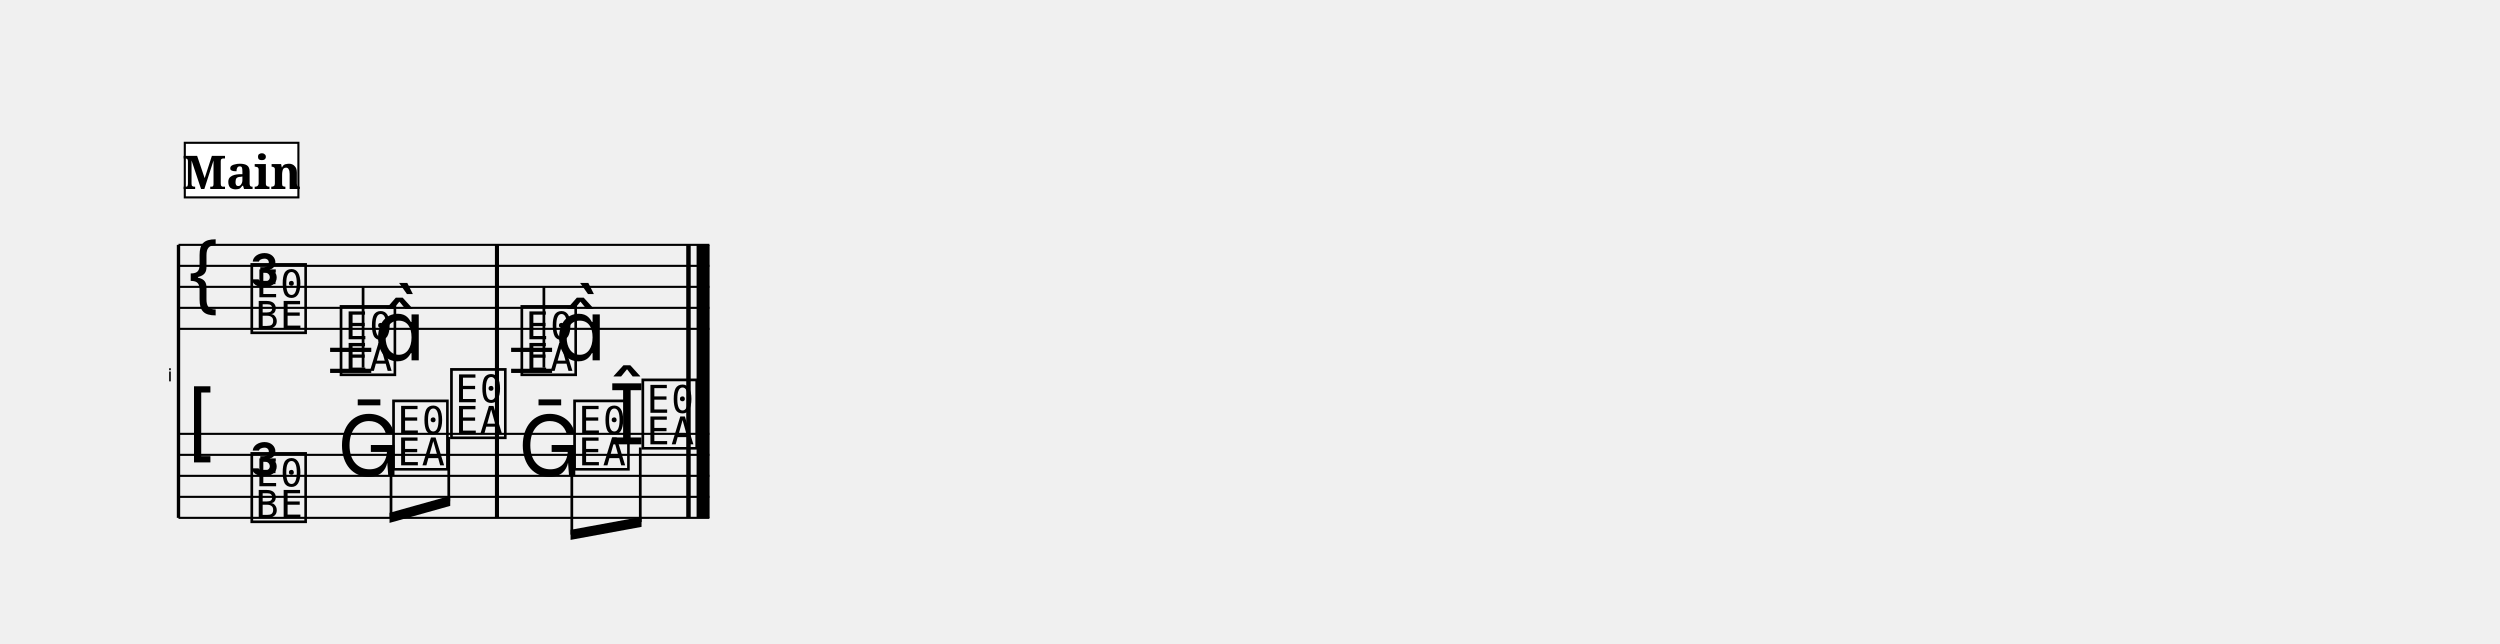
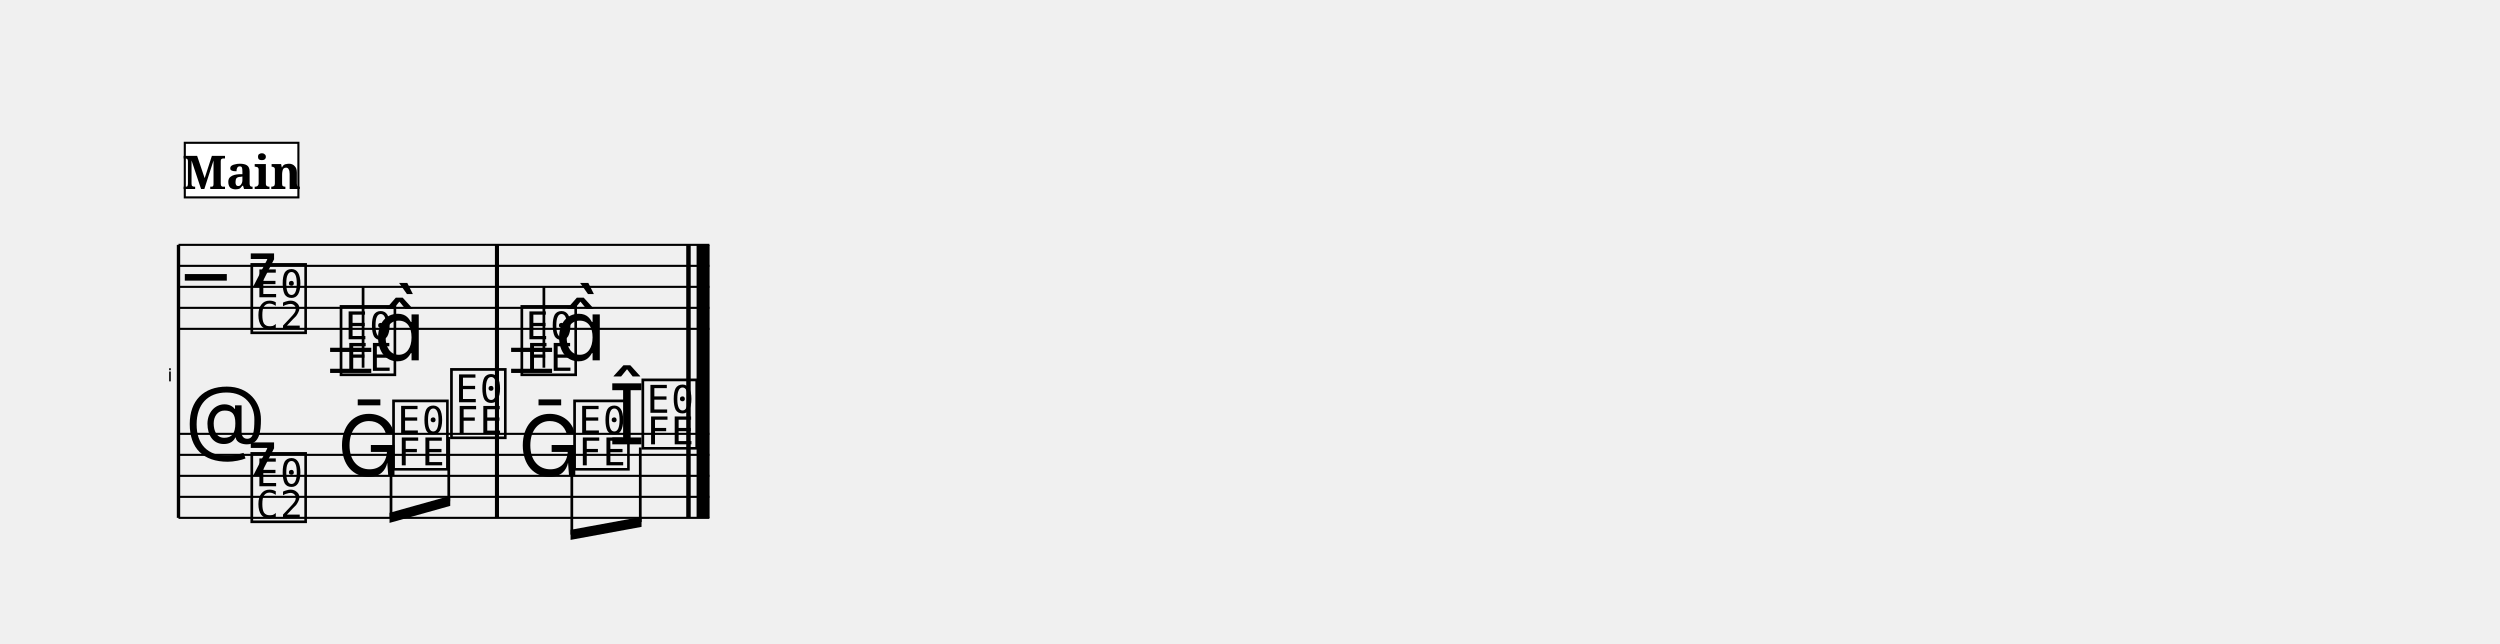
<svg xmlns="http://www.w3.org/2000/svg" width="1190.5" height="306.6" viewBox="0 0 119.05 30.66" font-family="serif">
  <style>
  @font-face { font-family: 'Emmentaler'; src: local('Emmentaler'); }
  .music { font-family: 'Emmentaler', serif; }
</style>
  <g transform="translate(8.50,0.00) scale(1,1)">
    <text x="-0.30" y="18.16" font-size="0.86" font-family="Emmentaler-Brace" text-anchor="end"></text>
    <line x1="0.00" y1="11.66" x2="0.00" y2="24.66" stroke="#000000" stroke-width="0.160" />
    <rect x="15.07" y="15.66" width="0.19" height="5.00" />
    <rect x="24.19" y="15.66" width="0.19" height="5.00" />
    <rect x="24.68" y="15.66" width="0.60" height="5.00" />
    <line x1="0.00" y1="11.66" x2="25.28" y2="11.66" stroke="#000000" stroke-width="0.100" />
    <line x1="0.00" y1="12.66" x2="25.28" y2="12.66" stroke="#000000" stroke-width="0.100" />
    <line x1="0.00" y1="13.66" x2="25.28" y2="13.66" stroke="#000000" stroke-width="0.100" />
    <line x1="0.00" y1="14.66" x2="25.28" y2="14.66" stroke="#000000" stroke-width="0.100" />
    <line x1="0.00" y1="15.66" x2="25.28" y2="15.66" stroke="#000000" stroke-width="0.100" />
-     <text class="music" x="0.30" y="14.66" font-size="4.00"></text>
-     <text class="music" x="3.30" y="13.66" font-size="4.00"></text>
-     <text class="music" x="3.30" y="15.66" font-size="4.00"></text>
+     <text class="music" x="0.30" y="14.66" font-size="4.00"></text>
+     <text class="music" x="3.30" y="13.66" font-size="4.00"></text>
+     <text class="music" x="3.30" y="15.66" font-size="4.00"></text>
    <line x1="7.22" y1="16.66" x2="9.18" y2="16.66" stroke="#000000" stroke-width="0.200" />
    <line x1="7.22" y1="17.66" x2="9.18" y2="17.66" stroke="#000000" stroke-width="0.200" />
    <line x1="15.84" y1="16.66" x2="17.79" y2="16.66" stroke="#000000" stroke-width="0.200" />
    <line x1="15.84" y1="17.66" x2="17.79" y2="17.66" stroke="#000000" stroke-width="0.200" />
-     <text class="music" x="7.55" y="17.66" font-size="4.00" data-pos="824"></text>
+     <text class="music" x="7.55" y="17.66" font-size="4.00" data-pos="824"></text>
    <line x1="8.79" y1="17.51" x2="8.79" y2="13.66" stroke="#000000" stroke-width="0.130" />
    <text class="music" x="9.30" y="17.16" font-size="4.00"></text>
-     <text class="music" x="16.16" y="17.66" font-size="4.00" data-pos="830"></text>
+     <text class="music" x="16.16" y="17.66" font-size="4.00" data-pos="830"></text>
    <line x1="17.40" y1="17.51" x2="17.40" y2="13.66" stroke="#000000" stroke-width="0.130" />
    <text class="music" x="17.92" y="17.16" font-size="4.00"></text>
    <rect x="15.07" y="11.66" width="0.19" height="4.00" data-pos="828" />
    <rect x="24.19" y="11.66" width="0.19" height="4.00" data-pos="831" />
    <rect x="24.68" y="11.66" width="0.60" height="4.00" data-pos="831" />
    <line x1="0.00" y1="20.66" x2="25.28" y2="20.66" stroke="#000000" stroke-width="0.100" />
    <line x1="0.00" y1="21.66" x2="25.28" y2="21.66" stroke="#000000" stroke-width="0.100" />
    <line x1="0.00" y1="22.66" x2="25.28" y2="22.66" stroke="#000000" stroke-width="0.100" />
    <line x1="0.00" y1="23.66" x2="25.28" y2="23.66" stroke="#000000" stroke-width="0.100" />
    <line x1="0.00" y1="24.66" x2="25.28" y2="24.66" stroke="#000000" stroke-width="0.100" />
-     <text class="music" x="0.30" y="21.66" font-size="4.00"></text>
-     <text class="music" x="3.30" y="22.66" font-size="4.00"></text>
-     <text class="music" x="3.30" y="24.66" font-size="4.00"></text>
+     <text class="music" x="0.30" y="21.66" font-size="4.00"></text>
+     <text class="music" x="3.30" y="22.66" font-size="4.00"></text>
+     <text class="music" x="3.30" y="24.66" font-size="4.00"></text>
    <text class="music" x="7.55" y="22.66" font-size="4.00" data-pos="843"></text>
-     <text class="music" x="10.05" y="22.16" font-size="4.00" data-pos="846"></text>
-     <text class="music" x="12.81" y="20.66" font-size="4.00" data-pos="848"></text>
+     <text class="music" x="10.05" y="22.16" font-size="4.00" data-pos="846"></text>
+     <text class="music" x="12.81" y="20.66" font-size="4.00" data-pos="848"></text>
    <text class="music" x="16.16" y="22.66" font-size="4.00" data-pos="852"></text>
-     <text class="music" x="18.67" y="22.16" font-size="4.00" data-pos="855"></text>
+     <text class="music" x="18.67" y="22.16" font-size="4.00" data-pos="855"></text>
    <text class="music" x="20.47" y="21.16" font-size="4.00" data-pos="857"></text>
-     <text class="music" x="21.92" y="21.16" font-size="4.00" data-pos="857"></text>
+     <text class="music" x="21.92" y="21.16" font-size="4.00" data-pos="857"></text>
    <rect x="15.07" y="20.66" width="0.19" height="4.00" data-pos="850" />
    <rect x="24.19" y="20.66" width="0.19" height="4.00" data-pos="858" />
    <rect x="24.68" y="20.66" width="0.60" height="4.00" data-pos="858" />
    <polygon points="10.05,24.42 12.94,23.61 12.94,24.09 10.05,24.90" />
    <line x1="10.12" y1="22.31" x2="10.12" y2="24.64" stroke="#000000" stroke-width="0.130" />
    <line x1="12.87" y1="20.81" x2="12.87" y2="23.87" stroke="#000000" stroke-width="0.130" />
    <polygon points="18.67,25.23 22.05,24.61 22.05,25.09 18.67,25.71" />
    <line x1="18.73" y1="22.31" x2="18.73" y2="25.46" stroke="#000000" stroke-width="0.130" />
    <line x1="21.99" y1="21.31" x2="21.99" y2="24.86" stroke="#000000" stroke-width="0.130" />
    <rect x="15.07" y="11.66" width="0.19" height="13.00" />
    <rect x="24.19" y="11.66" width="0.19" height="13.00" />
    <rect x="24.68" y="11.66" width="0.60" height="13.00" />
    <rect x="0.30" y="6.80" width="5.41" height="2.60" fill="#FFFFFF" stroke="#000000" stroke-width="0.100" data-pos="802" />
    <text x="3.01" y="9.00" font-size="2.20" font-weight="bold" text-anchor="middle" data-pos="802">Main</text>
  </g>
</svg>
